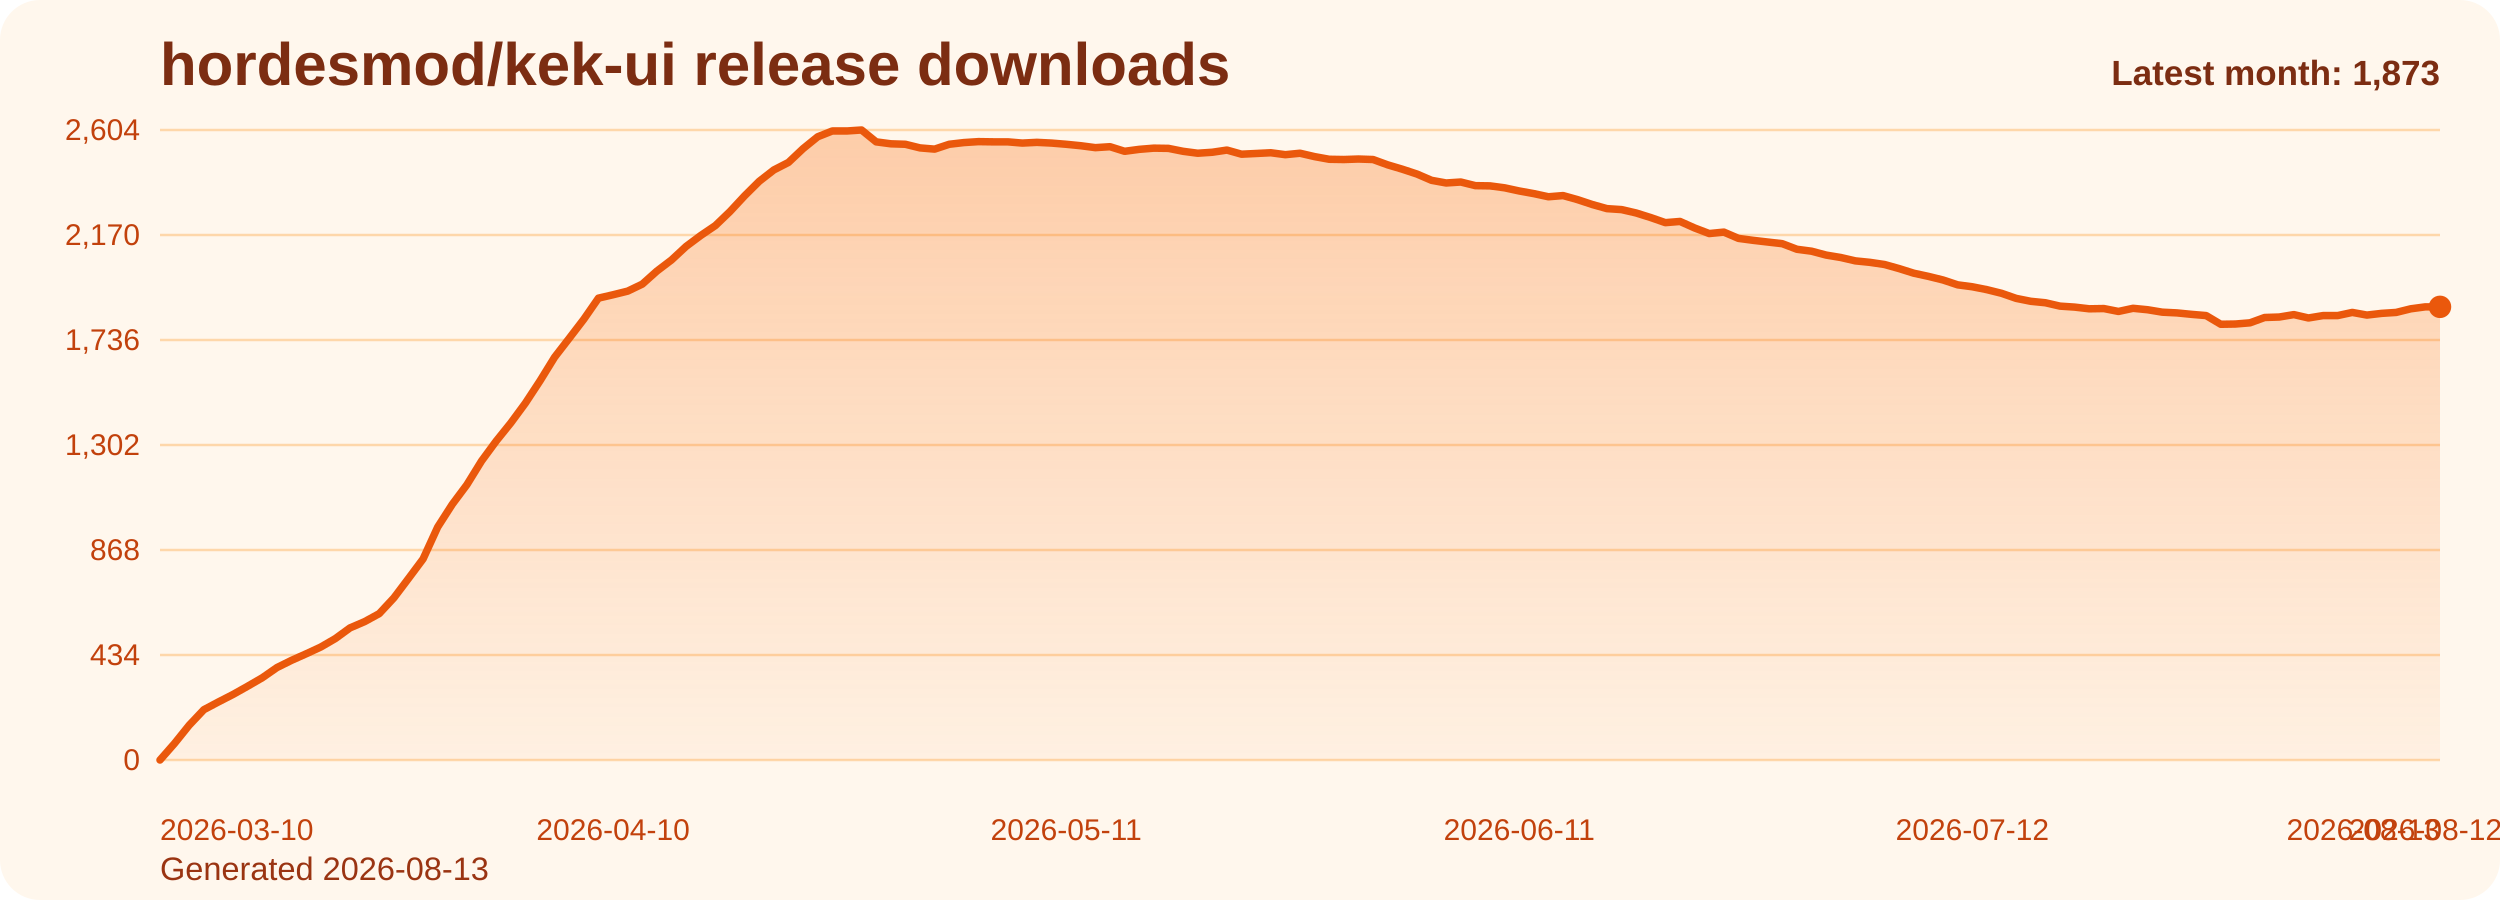
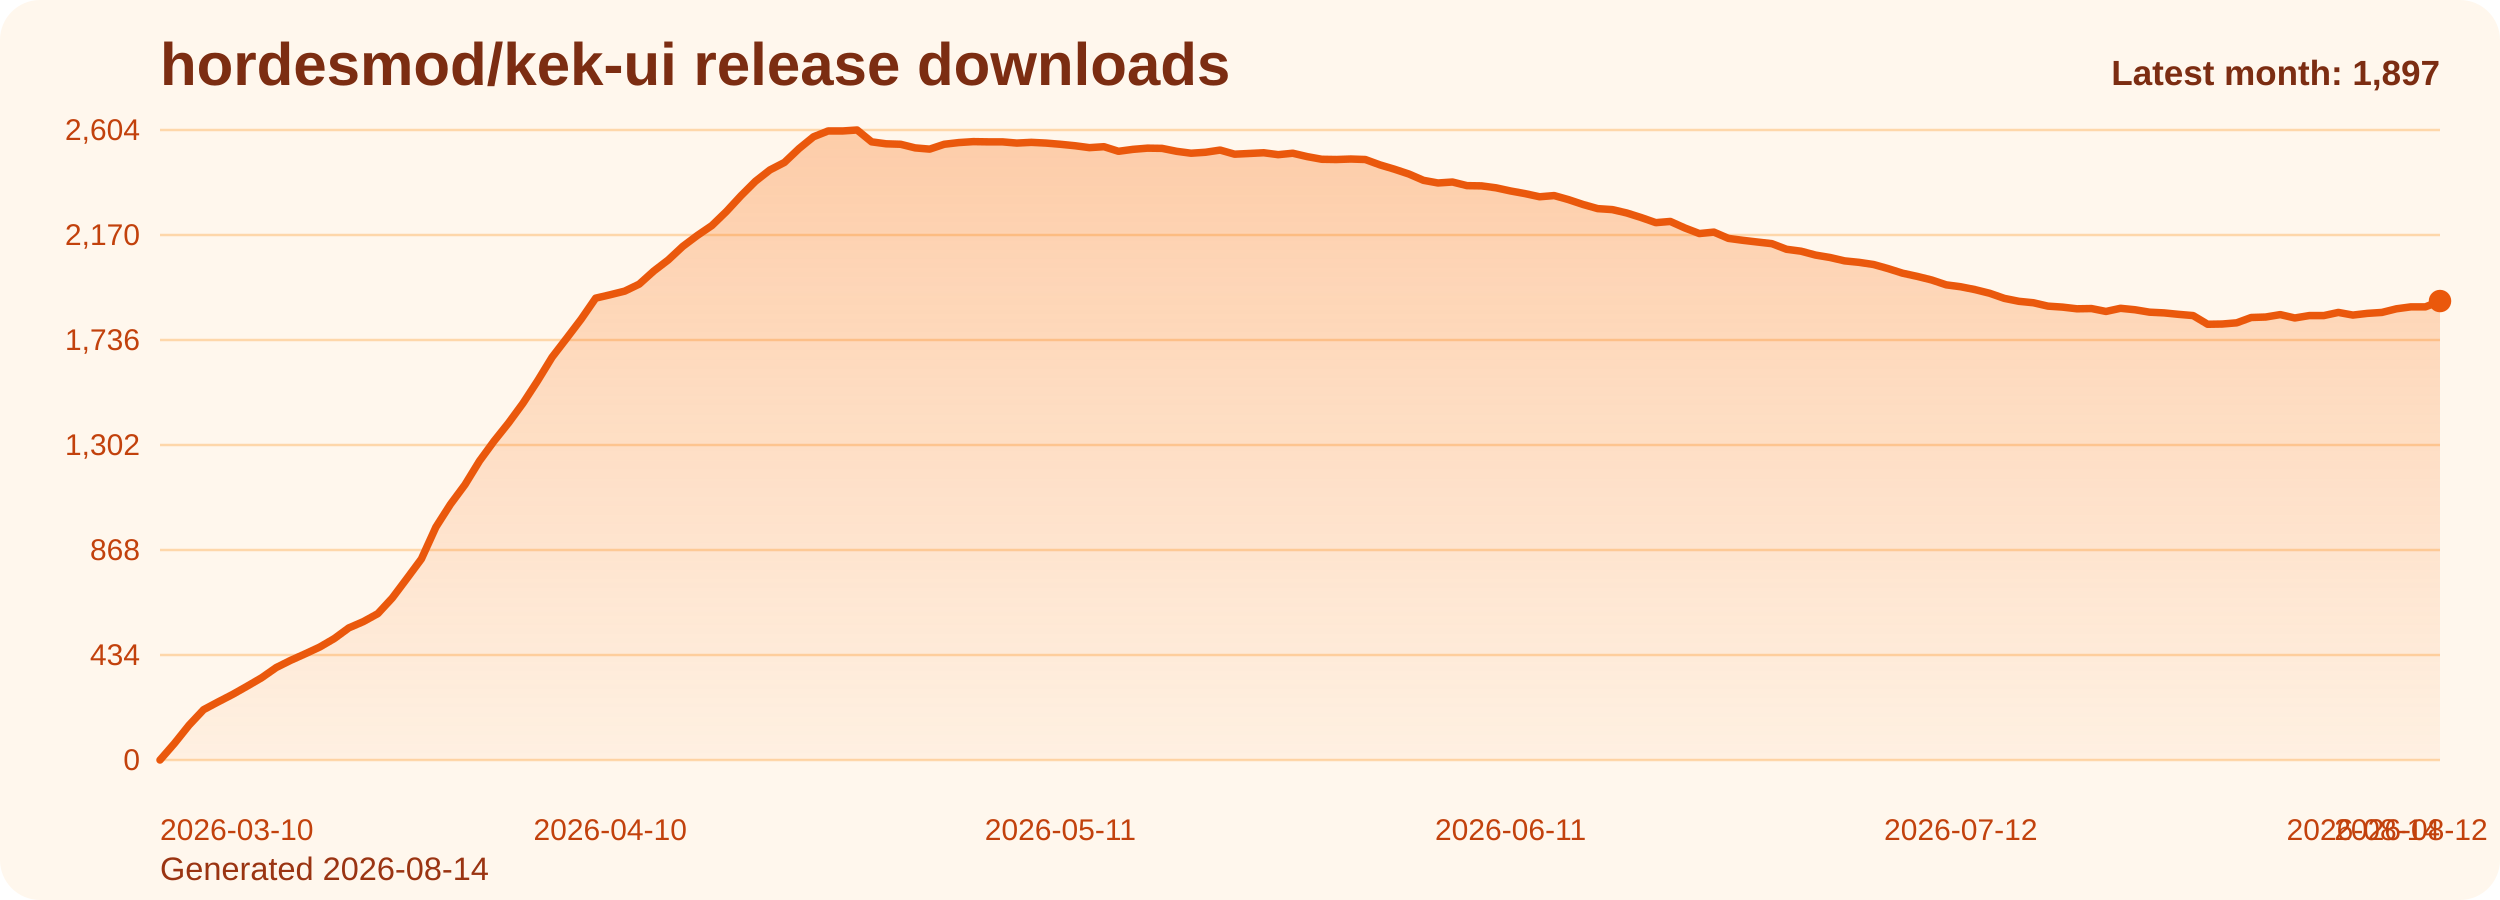
<svg xmlns="http://www.w3.org/2000/svg" viewBox="0 0 1000 360" role="img" aria-label="hordesmod/kek-ui release downloads chart">
  <defs>
    <linearGradient id="fill-monthly-orange" x1="0" y1="0" x2="0" y2="1">
      <stop offset="0%" stop-color="#f97316" stop-opacity="0.32" />
      <stop offset="100%" stop-color="#f97316" stop-opacity="0.05" />
    </linearGradient>
    <style>
      .bg { fill: #fff7ed; }
      .title { font: 700 24px Arial, sans-serif; fill: #7c2d12; }
      .sub { font: 400 13px Arial, sans-serif; fill: #9a3412; }
      .grid { stroke: #fed7aa; stroke-width: 1; }
      .axis { font: 400 12px Arial, sans-serif; fill: #c2410c; }
      .line { fill: none; stroke: #ea580c; stroke-width: 3; stroke-linecap: round; stroke-linejoin: round; }
      .dot { fill: #ea580c; }
      .value { font: 600 11px Arial, sans-serif; fill: #9a3412; }
      .latest { font: 700 14px Arial, sans-serif; fill: #7c2d12; }
    </style>
  </defs>
  <rect class="bg" x="0" y="0" width="1000" height="360" rx="16" />
  <text class="title" x="64" y="34">hordesmod/kek-ui release downloads</text>
-   <text class="sub" x="64" y="352">Generated 2026-08-13</text>
+   <text class="sub" x="64" y="352">Generated 2026-08-14</text>
  <line x1="64" y1="52.00" x2="976" y2="52.00" class="grid" />
  <text x="56" y="56.00" text-anchor="end" class="axis">2,604</text>
  <line x1="64" y1="94.00" x2="976" y2="94.00" class="grid" />
  <text x="56" y="98.00" text-anchor="end" class="axis">2,170</text>
  <line x1="64" y1="136.00" x2="976" y2="136.00" class="grid" />
  <text x="56" y="140.00" text-anchor="end" class="axis">1,736</text>
  <line x1="64" y1="178.00" x2="976" y2="178.00" class="grid" />
  <text x="56" y="182.00" text-anchor="end" class="axis">1,302</text>
  <line x1="64" y1="220.00" x2="976" y2="220.00" class="grid" />
  <text x="56" y="224.00" text-anchor="end" class="axis">868</text>
  <line x1="64" y1="262.00" x2="976" y2="262.00" class="grid" />
  <text x="56" y="266.00" text-anchor="end" class="axis">434</text>
  <line x1="64" y1="304.00" x2="976" y2="304.00" class="grid" />
  <text x="56" y="308.00" text-anchor="end" class="axis">0</text>
-   <path d="M 64.00 304 L 64.00 304.00 L 69.85 297.32 L 75.69 290.06 L 81.54 283.87 L 87.38 280.77 L 93.23 277.77 L 99.08 274.48 L 104.92 271.10 L 110.77 267.03 L 116.62 264.13 L 122.46 261.52 L 128.31 258.81 L 134.15 255.42 L 140.00 251.16 L 145.85 248.65 L 151.69 245.45 L 157.54 239.16 L 163.38 231.42 L 169.23 223.58 L 175.08 210.81 L 180.92 201.71 L 186.77 193.87 L 192.62 184.39 L 198.46 176.45 L 204.31 169.19 L 210.15 161.26 L 216.00 152.35 L 221.85 142.87 L 227.69 135.32 L 233.54 127.68 L 239.38 119.26 L 245.23 117.90 L 251.08 116.45 L 256.92 113.65 L 262.77 108.42 L 268.62 103.97 L 274.46 98.55 L 280.31 94.19 L 286.15 90.23 L 292.00 84.61 L 297.85 78.32 L 303.69 72.52 L 309.54 67.97 L 315.38 64.97 L 321.23 59.45 L 327.08 54.71 L 332.92 52.39 L 338.77 52.39 L 344.62 52.00 L 350.46 56.74 L 356.31 57.52 L 362.15 57.71 L 368.00 59.16 L 373.85 59.65 L 379.69 57.71 L 385.54 57.03 L 391.38 56.65 L 397.23 56.74 L 403.08 56.74 L 408.92 57.23 L 414.77 56.94 L 420.62 57.23 L 426.46 57.71 L 432.31 58.29 L 438.15 59.06 L 444.00 58.68 L 449.85 60.52 L 455.69 59.74 L 461.54 59.26 L 467.38 59.35 L 473.23 60.52 L 479.08 61.29 L 484.92 60.90 L 490.77 60.03 L 496.62 61.68 L 502.46 61.39 L 508.31 61.10 L 514.15 61.87 L 520.00 61.29 L 525.85 62.65 L 531.69 63.71 L 537.54 63.81 L 543.38 63.61 L 549.23 63.81 L 555.08 65.94 L 560.92 67.68 L 566.77 69.61 L 572.62 72.13 L 578.46 73.19 L 584.31 72.81 L 590.15 74.26 L 596.00 74.35 L 601.85 75.13 L 607.69 76.39 L 613.54 77.45 L 619.38 78.71 L 625.23 78.23 L 631.08 79.87 L 636.92 81.81 L 642.77 83.45 L 648.62 83.84 L 654.46 85.19 L 660.31 87.03 L 666.15 89.06 L 672.00 88.58 L 677.85 91.19 L 683.69 93.42 L 689.54 92.84 L 695.38 95.35 L 701.23 96.13 L 707.08 96.81 L 712.92 97.48 L 718.77 99.71 L 724.62 100.48 L 730.46 102.03 L 736.31 103.00 L 742.15 104.35 L 748.00 104.94 L 753.85 105.81 L 759.69 107.45 L 765.54 109.29 L 771.38 110.55 L 777.23 112.00 L 783.08 113.94 L 788.92 114.71 L 794.77 115.87 L 800.62 117.32 L 806.46 119.35 L 812.31 120.52 L 818.15 121.10 L 824.00 122.45 L 829.85 122.84 L 835.69 123.52 L 841.54 123.42 L 847.38 124.58 L 853.23 123.32 L 859.08 123.90 L 864.92 124.87 L 870.77 125.16 L 876.62 125.74 L 882.46 126.23 L 888.31 129.71 L 894.15 129.61 L 900.00 129.13 L 905.85 127.00 L 911.69 126.81 L 917.54 125.84 L 923.38 127.19 L 929.23 126.23 L 935.08 126.23 L 940.92 124.97 L 946.77 126.03 L 952.62 125.35 L 958.46 124.97 L 964.31 123.52 L 970.15 122.74 L 976.00 122.74 L 976.00 304 Z" fill="url(#fill-monthly-orange)" />
-   <polyline class="line" points="64.00,304.00 69.85,297.32 75.69,290.06 81.54,283.87 87.38,280.77 93.23,277.77 99.08,274.48 104.92,271.10 110.77,267.03 116.62,264.13 122.46,261.52 128.31,258.81 134.15,255.42 140.00,251.16 145.85,248.65 151.69,245.45 157.54,239.16 163.38,231.42 169.23,223.58 175.08,210.81 180.92,201.71 186.77,193.87 192.62,184.39 198.46,176.45 204.31,169.19 210.15,161.26 216.00,152.35 221.85,142.87 227.69,135.32 233.54,127.68 239.38,119.26 245.23,117.90 251.08,116.45 256.92,113.65 262.77,108.42 268.62,103.97 274.46,98.55 280.31,94.19 286.15,90.23 292.00,84.61 297.85,78.32 303.69,72.52 309.54,67.97 315.38,64.97 321.23,59.45 327.08,54.71 332.92,52.39 338.77,52.39 344.62,52.00 350.46,56.74 356.31,57.52 362.15,57.71 368.00,59.16 373.85,59.65 379.69,57.71 385.54,57.03 391.38,56.65 397.23,56.74 403.08,56.74 408.92,57.23 414.77,56.94 420.62,57.23 426.46,57.71 432.31,58.29 438.15,59.06 444.00,58.68 449.85,60.52 455.69,59.74 461.54,59.26 467.38,59.35 473.23,60.52 479.08,61.29 484.92,60.90 490.77,60.03 496.62,61.68 502.46,61.39 508.31,61.10 514.15,61.87 520.00,61.29 525.85,62.65 531.69,63.71 537.54,63.81 543.38,63.61 549.23,63.81 555.08,65.94 560.92,67.68 566.77,69.61 572.62,72.13 578.46,73.19 584.31,72.81 590.15,74.26 596.00,74.35 601.85,75.13 607.69,76.39 613.54,77.45 619.38,78.71 625.23,78.23 631.08,79.87 636.92,81.81 642.77,83.45 648.62,83.84 654.46,85.19 660.31,87.03 666.15,89.06 672.00,88.58 677.85,91.19 683.69,93.42 689.54,92.84 695.38,95.35 701.23,96.13 707.08,96.81 712.92,97.48 718.77,99.71 724.62,100.48 730.46,102.03 736.31,103.00 742.15,104.35 748.00,104.94 753.85,105.81 759.69,107.45 765.54,109.29 771.38,110.55 777.23,112.00 783.08,113.94 788.92,114.71 794.77,115.87 800.62,117.32 806.46,119.35 812.31,120.52 818.15,121.10 824.00,122.45 829.85,122.84 835.69,123.52 841.54,123.42 847.38,124.58 853.23,123.32 859.08,123.90 864.92,124.87 870.77,125.16 876.62,125.74 882.46,126.23 888.31,129.71 894.15,129.61 900.00,129.13 905.85,127.00 911.69,126.81 917.54,125.84 923.38,127.19 929.23,126.23 935.08,126.23 940.92,124.97 946.77,126.03 952.62,125.35 958.46,124.97 964.31,123.52 970.15,122.74 976.00,122.74" />
-   <circle class="dot" cx="976.00" cy="122.74" r="4.5" />
+   <path d="M 64.00 304 L 64.00 304.00 L 69.81 297.32 L 75.62 290.06 L 81.43 283.87 L 87.24 280.77 L 93.04 277.77 L 98.85 274.48 L 104.66 271.10 L 110.47 267.03 L 116.28 264.13 L 122.09 261.52 L 127.90 258.81 L 133.71 255.42 L 139.52 251.16 L 145.32 248.65 L 151.13 245.45 L 156.94 239.16 L 162.75 231.42 L 168.56 223.58 L 174.37 210.81 L 180.18 201.71 L 185.99 193.87 L 191.80 184.39 L 197.61 176.45 L 203.41 169.19 L 209.22 161.26 L 215.03 152.35 L 220.84 142.87 L 226.65 135.32 L 232.46 127.68 L 238.27 119.26 L 244.08 117.90 L 249.89 116.45 L 255.69 113.65 L 261.50 108.42 L 267.31 103.97 L 273.12 98.55 L 278.93 94.19 L 284.74 90.23 L 290.55 84.61 L 296.36 78.32 L 302.17 72.52 L 307.97 67.97 L 313.78 64.97 L 319.59 59.45 L 325.40 54.71 L 331.21 52.39 L 337.02 52.39 L 342.83 52.00 L 348.64 56.74 L 354.45 57.52 L 360.25 57.71 L 366.06 59.16 L 371.87 59.65 L 377.68 57.71 L 383.49 57.03 L 389.30 56.65 L 395.11 56.74 L 400.92 56.74 L 406.73 57.23 L 412.54 56.94 L 418.34 57.23 L 424.15 57.71 L 429.96 58.29 L 435.77 59.06 L 441.58 58.68 L 447.39 60.52 L 453.20 59.74 L 459.01 59.26 L 464.82 59.35 L 470.62 60.52 L 476.43 61.29 L 482.24 60.90 L 488.05 60.03 L 493.86 61.68 L 499.67 61.39 L 505.48 61.10 L 511.29 61.87 L 517.10 61.29 L 522.90 62.65 L 528.71 63.71 L 534.52 63.81 L 540.33 63.61 L 546.14 63.81 L 551.95 65.94 L 557.76 67.68 L 563.57 69.61 L 569.38 72.13 L 575.18 73.19 L 580.99 72.81 L 586.80 74.26 L 592.61 74.35 L 598.42 75.13 L 604.23 76.39 L 610.04 77.45 L 615.85 78.71 L 621.66 78.23 L 627.46 79.87 L 633.27 81.81 L 639.08 83.45 L 644.89 83.84 L 650.70 85.19 L 656.51 87.03 L 662.32 89.06 L 668.13 88.58 L 673.94 91.19 L 679.75 93.42 L 685.55 92.84 L 691.36 95.35 L 697.17 96.13 L 702.98 96.81 L 708.79 97.48 L 714.60 99.71 L 720.41 100.48 L 726.22 102.03 L 732.03 103.00 L 737.83 104.35 L 743.64 104.94 L 749.45 105.81 L 755.26 107.45 L 761.07 109.29 L 766.88 110.55 L 772.69 112.00 L 778.50 113.94 L 784.31 114.71 L 790.11 115.87 L 795.92 117.32 L 801.73 119.35 L 807.54 120.52 L 813.35 121.10 L 819.16 122.45 L 824.97 122.84 L 830.78 123.52 L 836.59 123.42 L 842.39 124.58 L 848.20 123.32 L 854.01 123.90 L 859.82 124.87 L 865.63 125.16 L 871.44 125.74 L 877.25 126.23 L 883.06 129.71 L 888.87 129.61 L 894.68 129.13 L 900.48 127.00 L 906.29 126.81 L 912.10 125.84 L 917.91 127.19 L 923.72 126.23 L 929.53 126.23 L 935.34 124.97 L 941.15 126.03 L 946.96 125.35 L 952.76 124.97 L 958.57 123.52 L 964.38 122.74 L 970.19 122.74 L 976.00 120.42 L 976.00 304 Z" fill="url(#fill-monthly-orange)" />
+   <polyline class="line" points="64.00,304.00 69.81,297.32 75.62,290.06 81.43,283.87 87.24,280.77 93.04,277.77 98.85,274.48 104.66,271.10 110.47,267.03 116.28,264.13 122.09,261.52 127.90,258.81 133.71,255.42 139.52,251.16 145.32,248.65 151.13,245.45 156.94,239.16 162.75,231.42 168.56,223.58 174.37,210.81 180.18,201.71 185.99,193.87 191.80,184.39 197.61,176.45 203.41,169.19 209.22,161.26 215.03,152.35 220.84,142.87 226.65,135.32 232.46,127.68 238.27,119.26 244.08,117.90 249.89,116.45 255.69,113.65 261.50,108.42 267.31,103.97 273.12,98.55 278.93,94.19 284.74,90.23 290.55,84.61 296.36,78.32 302.17,72.52 307.97,67.97 313.78,64.97 319.59,59.45 325.40,54.71 331.21,52.39 337.02,52.39 342.83,52.00 348.64,56.74 354.45,57.52 360.25,57.71 366.06,59.16 371.87,59.65 377.68,57.71 383.49,57.03 389.30,56.65 395.11,56.74 400.92,56.74 406.73,57.23 412.54,56.94 418.34,57.23 424.15,57.71 429.96,58.29 435.77,59.06 441.58,58.68 447.39,60.52 453.20,59.74 459.01,59.26 464.82,59.35 470.62,60.52 476.43,61.29 482.24,60.90 488.05,60.03 493.86,61.68 499.67,61.39 505.48,61.10 511.29,61.87 517.10,61.29 522.90,62.65 528.71,63.71 534.52,63.81 540.33,63.61 546.14,63.81 551.95,65.94 557.76,67.68 563.57,69.61 569.38,72.13 575.18,73.19 580.99,72.81 586.80,74.26 592.61,74.35 598.42,75.13 604.23,76.39 610.04,77.45 615.85,78.71 621.66,78.23 627.46,79.87 633.27,81.81 639.08,83.45 644.89,83.84 650.70,85.19 656.51,87.03 662.32,89.06 668.13,88.58 673.94,91.19 679.75,93.42 685.55,92.84 691.36,95.35 697.17,96.13 702.98,96.81 708.79,97.48 714.60,99.71 720.41,100.48 726.22,102.03 732.03,103.00 737.83,104.35 743.64,104.94 749.45,105.81 755.26,107.45 761.07,109.29 766.88,110.55 772.69,112.00 778.50,113.94 784.31,114.71 790.11,115.87 795.92,117.32 801.73,119.35 807.54,120.52 813.35,121.10 819.16,122.45 824.97,122.84 830.78,123.52 836.59,123.42 842.39,124.58 848.20,123.32 854.01,123.90 859.82,124.87 865.63,125.16 871.44,125.74 877.25,126.23 883.06,129.71 888.87,129.61 894.68,129.13 900.48,127.00 906.29,126.81 912.10,125.84 917.91,127.19 923.72,126.23 929.53,126.23 935.34,124.97 941.15,126.03 946.96,125.35 952.76,124.97 958.57,123.52 964.38,122.74 970.19,122.74 976.00,120.42" />
+   <circle class="dot" cx="976.00" cy="120.42" r="4.5" />
  <text class="axis" x="64.00" y="336" text-anchor="start">2026-03-10</text>
-   <text class="axis" x="245.23" y="336" text-anchor="middle">2026-04-10</text>
-   <text class="axis" x="426.46" y="336" text-anchor="middle">2026-05-11</text>
-   <text class="axis" x="607.69" y="336" text-anchor="middle">2026-06-11</text>
-   <text class="axis" x="788.92" y="336" text-anchor="middle">2026-07-12</text>
-   <text class="axis" x="970.15" y="336" text-anchor="middle">2026-08-12</text>
-   <text class="axis" x="976.00" y="336" text-anchor="end">2026-08-13</text>
-   <text class="latest" x="976" y="34" text-anchor="end">Latest month: 1,873</text>
+   <text class="axis" x="244.08" y="336" text-anchor="middle">2026-04-10</text>
+   <text class="axis" x="424.15" y="336" text-anchor="middle">2026-05-11</text>
+   <text class="axis" x="604.23" y="336" text-anchor="middle">2026-06-11</text>
+   <text class="axis" x="784.31" y="336" text-anchor="middle">2026-07-12</text>
+   <text class="axis" x="964.38" y="336" text-anchor="middle">2026-08-12</text>
+   <text class="axis" x="976.00" y="336" text-anchor="end">2026-08-14</text>
+   <text class="latest" x="976" y="34" text-anchor="end">Latest month: 1,897</text>
</svg>
